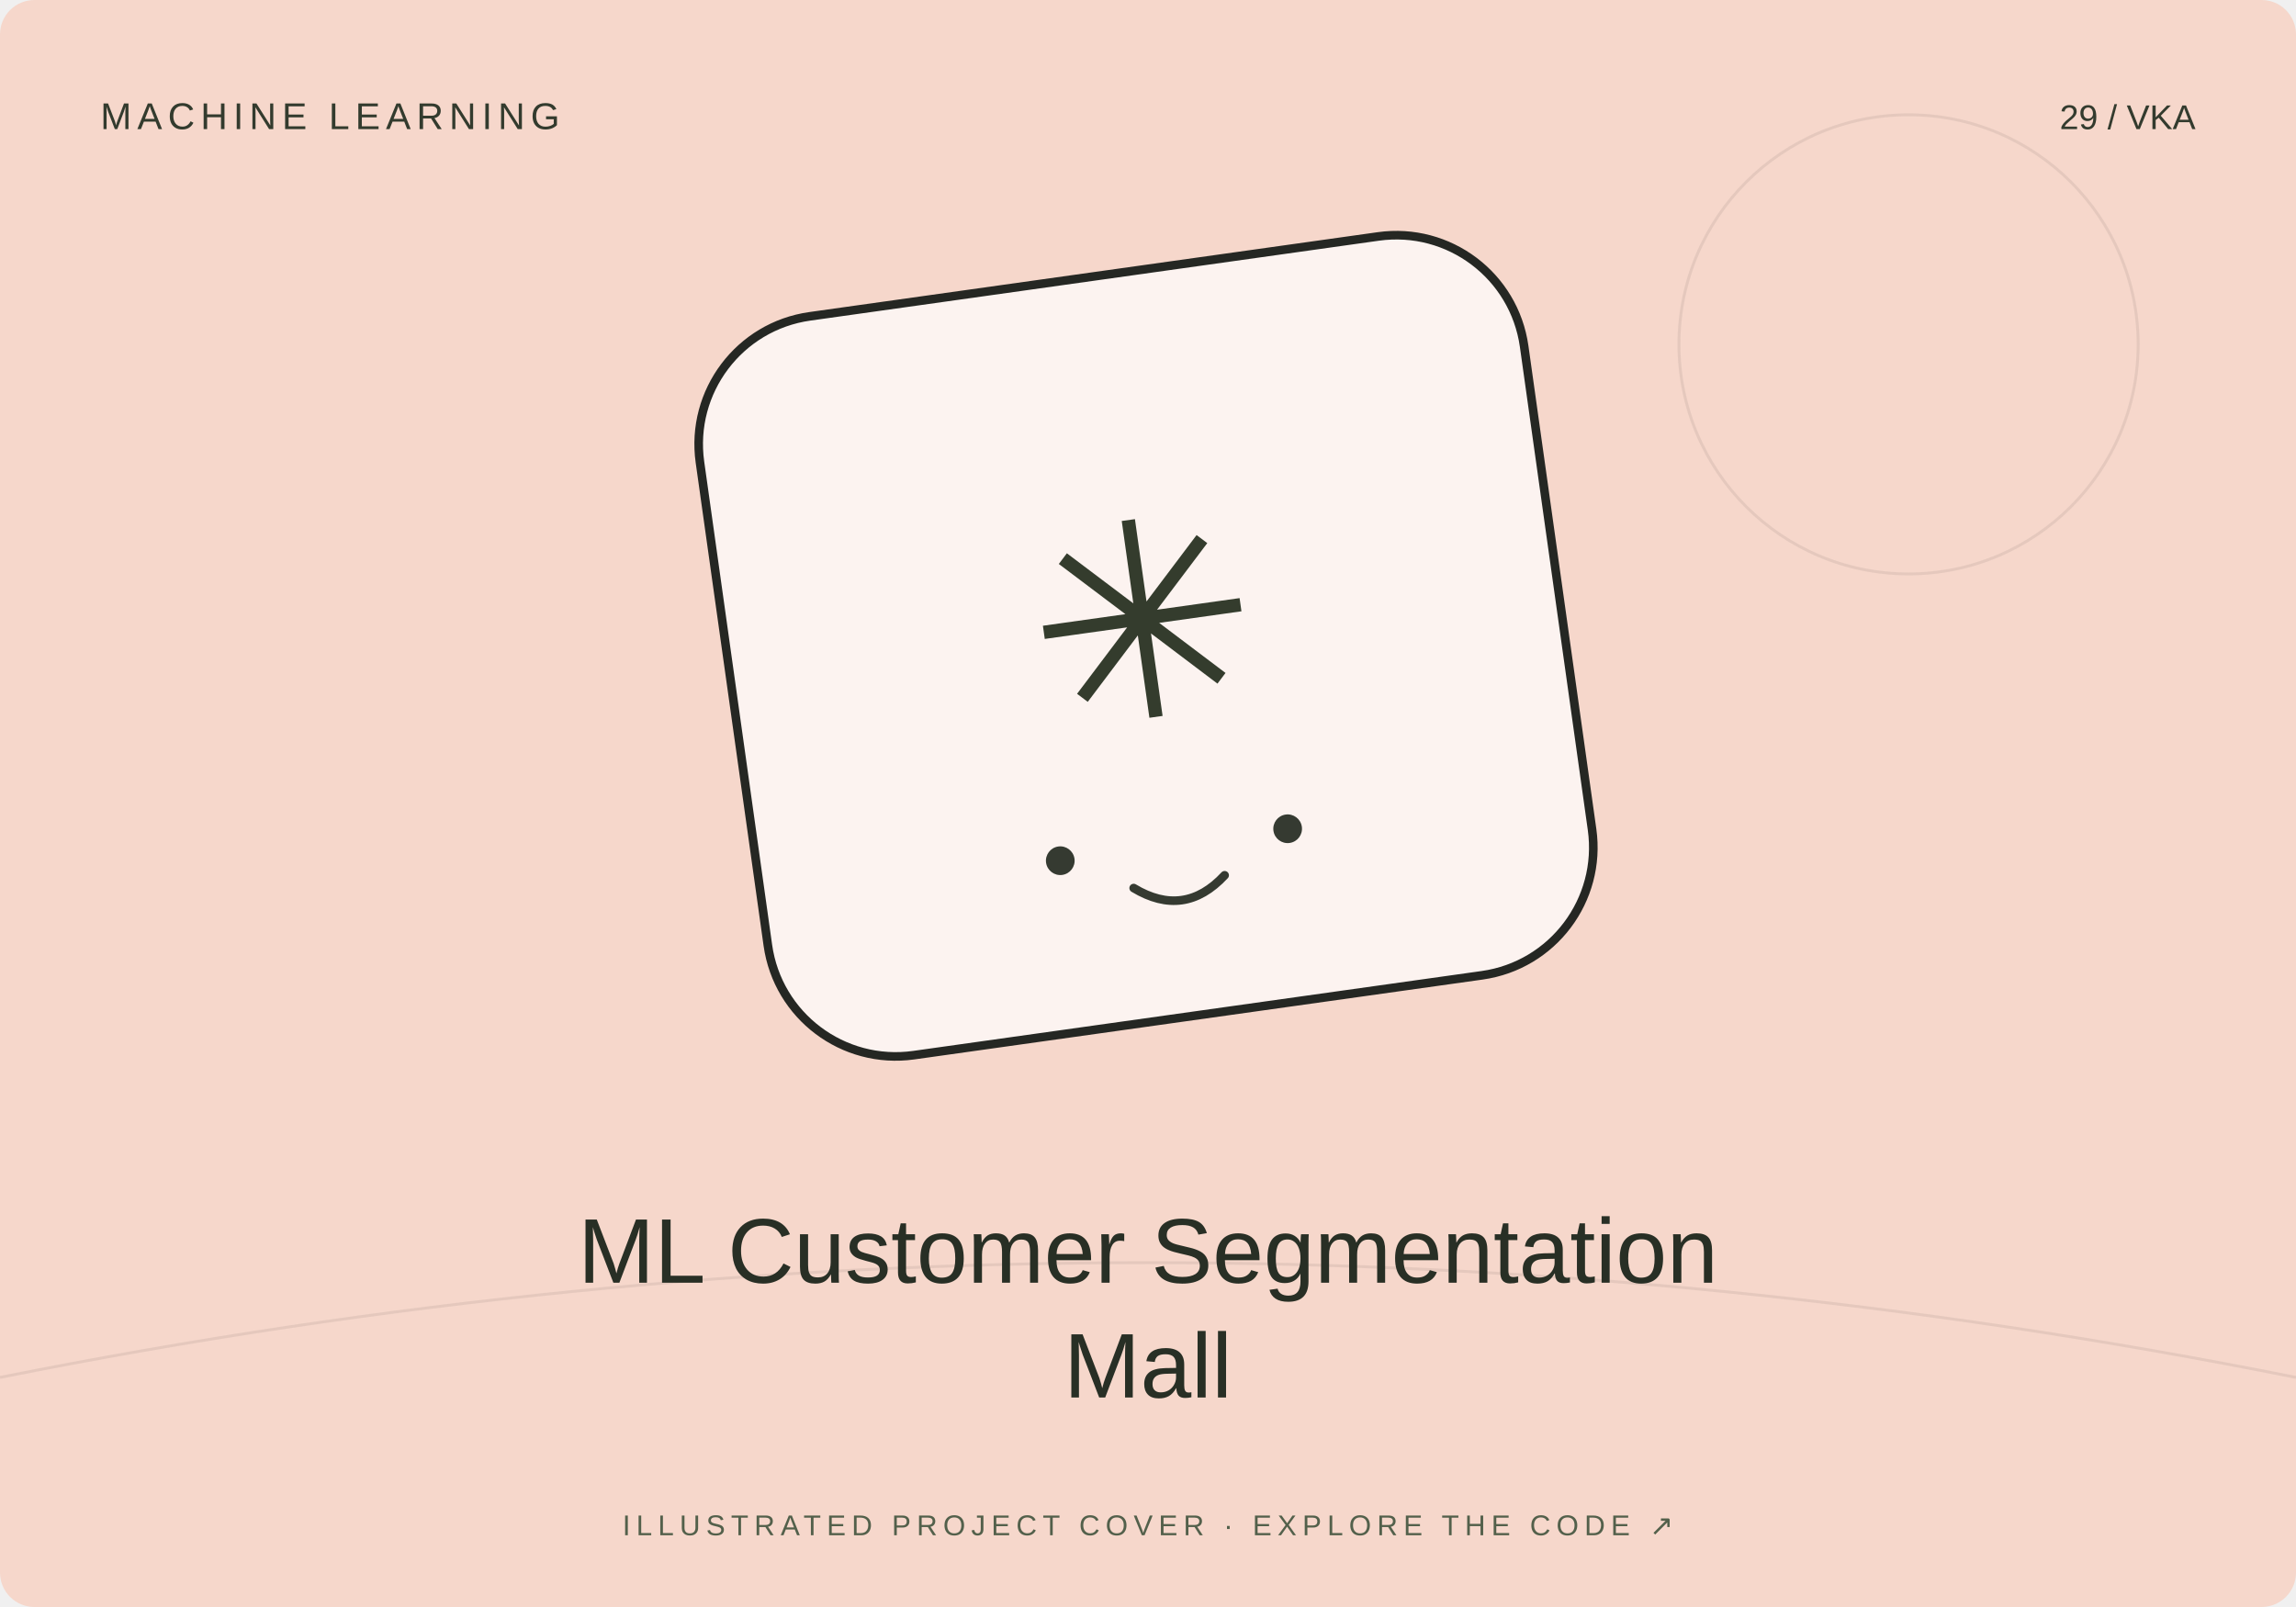
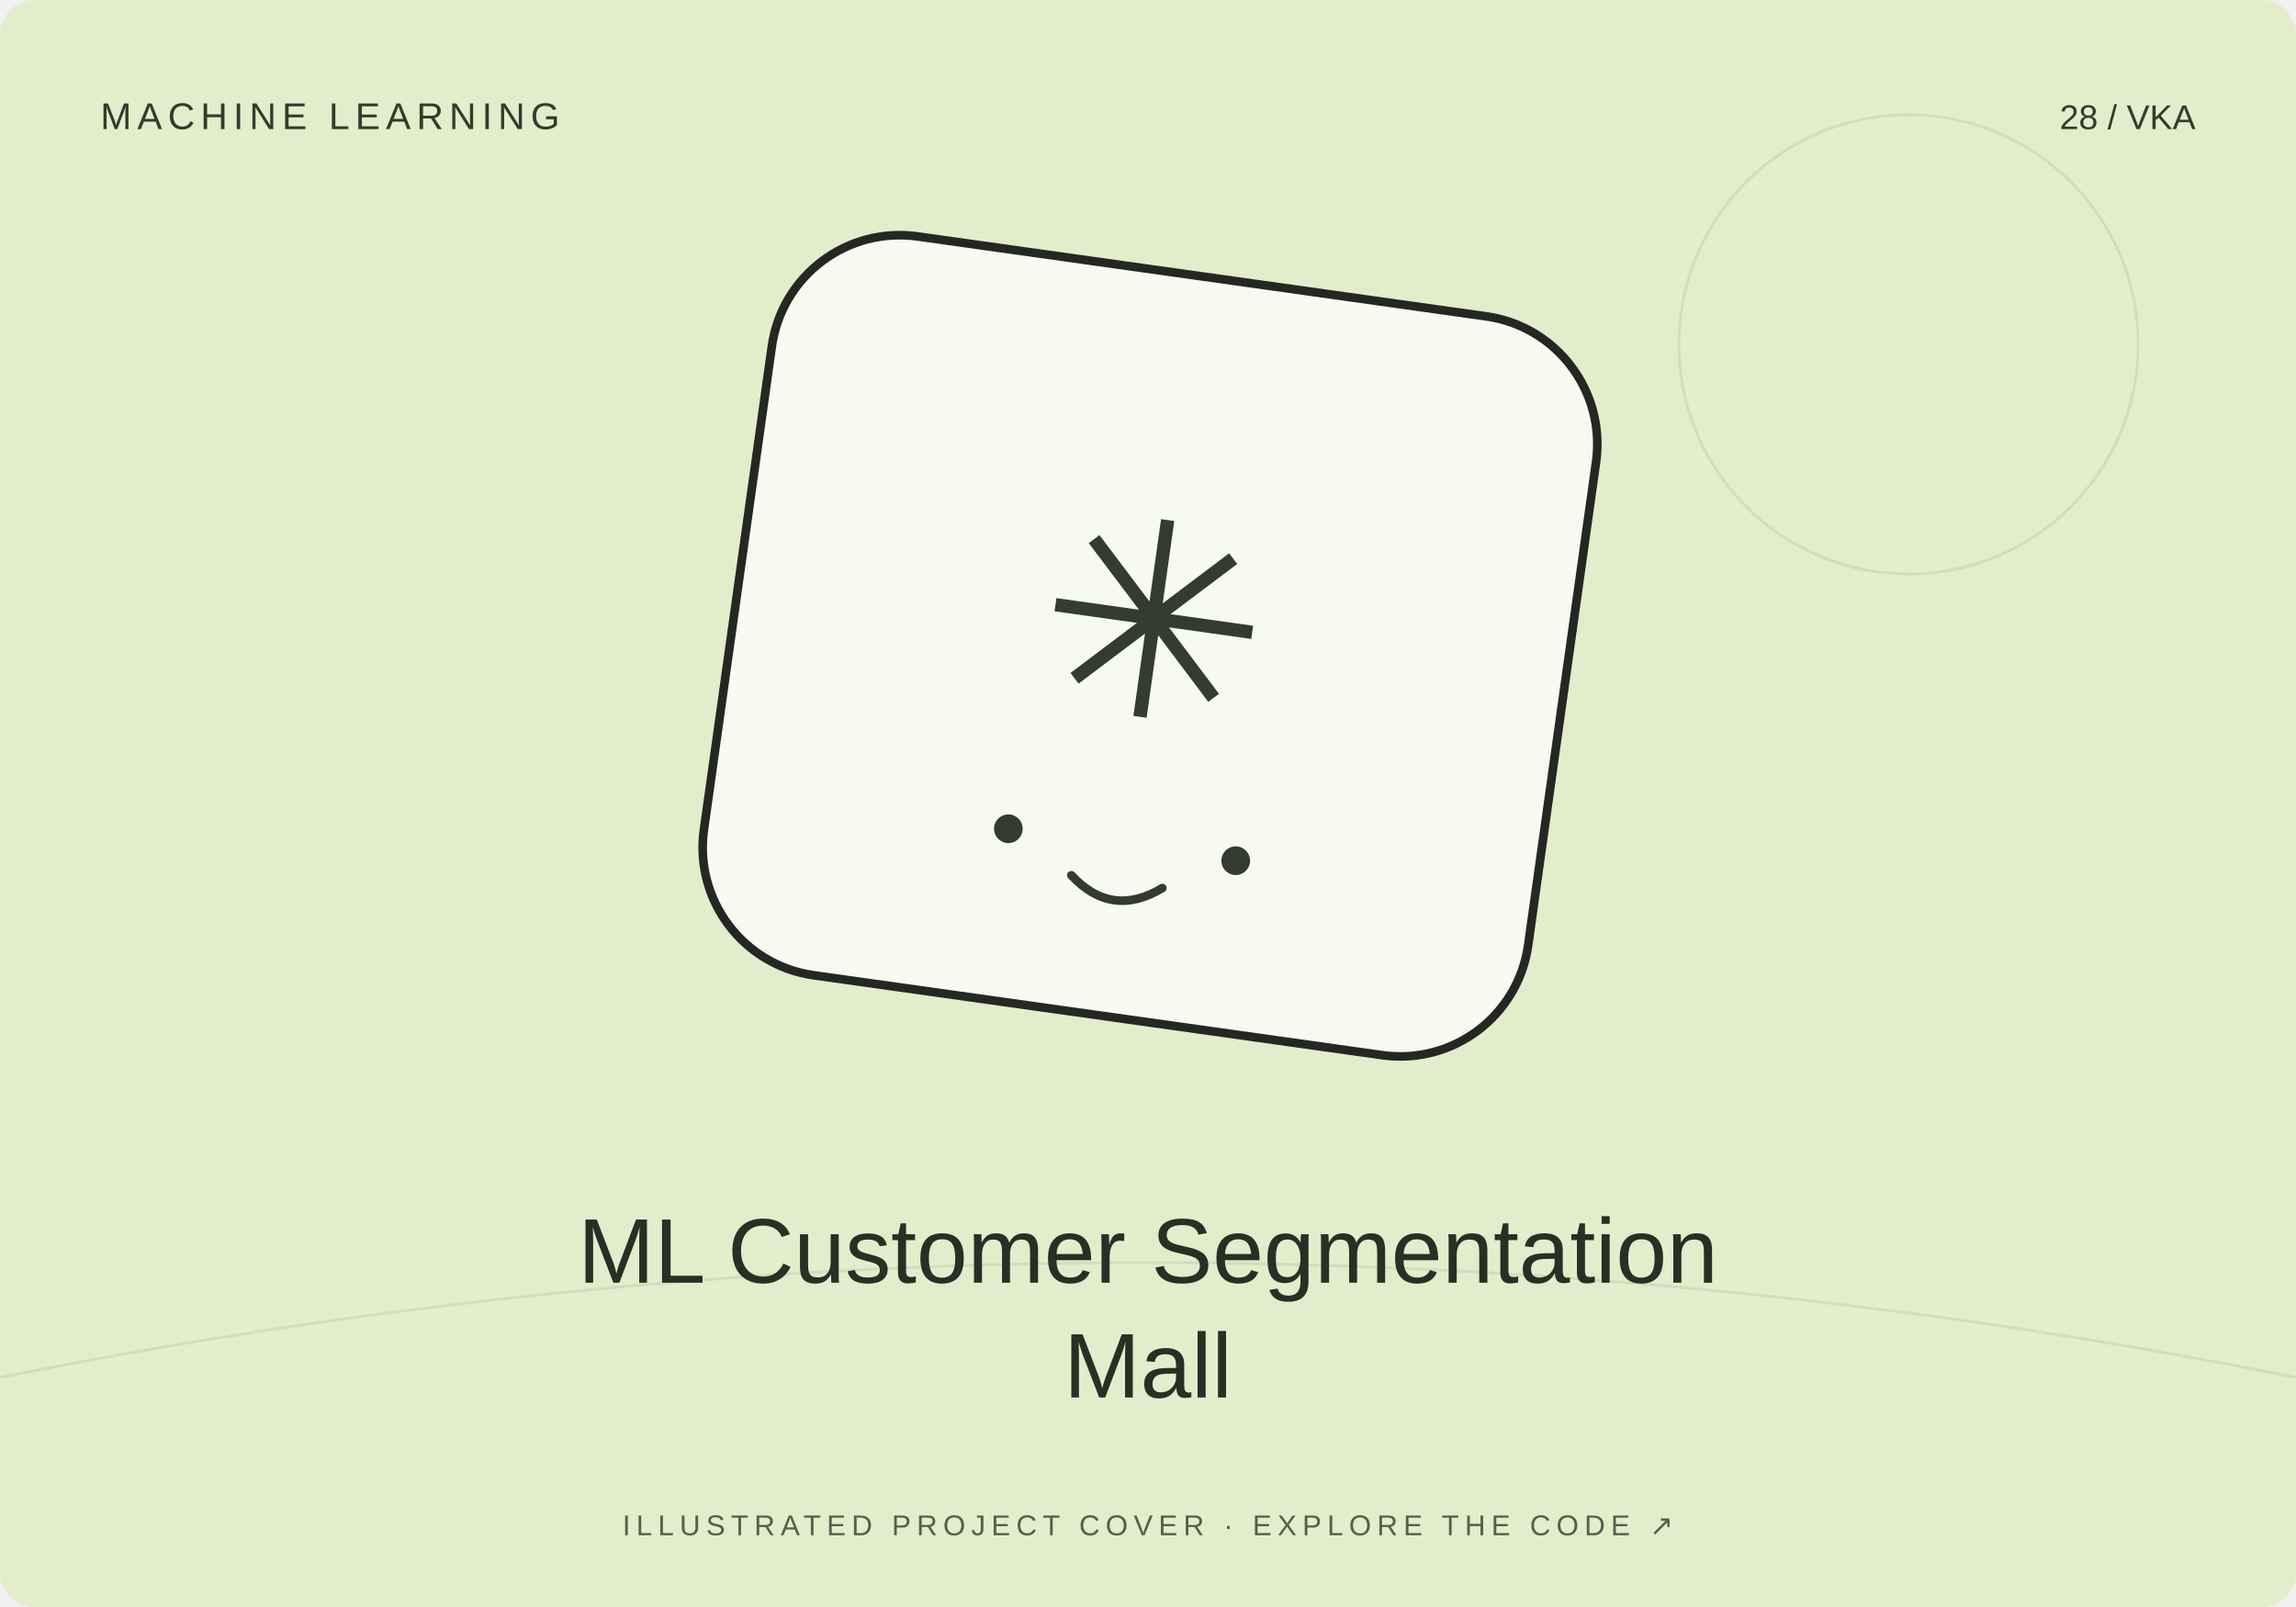
<svg xmlns="http://www.w3.org/2000/svg" width="800" height="560" viewBox="0 0 800 560">
-   <rect width="800" height="560" rx="12" fill="#f6d7cb" />
+   <rect width="800" height="560" rx="12" fill="#e3edcb" />
  <path d="M0 480Q400 400 800 480" stroke="#20231f" stroke-opacity=".08" fill="none" />
  <circle cx="665" cy="120" r="80" fill="none" stroke="#20231f" stroke-opacity=".08" />
-   <g transform="translate(400 230) rotate(-8)">
+   <g transform="translate(400 230) rotate(8)">
    <rect x="-145" y="-135" width="290" height="260" rx="45" fill="#fff" fill-opacity=".7" stroke="#252723" stroke-width="3" />
    <text y="20" text-anchor="middle" font-family="Arial,sans-serif" font-size="95" fill="#343c2d">✳</text>
    <circle cx="-40" cy="65" r="5" fill="#353a31" />
    <circle cx="40" cy="65" r="5" fill="#353a31" />
    <path d="M-16 78q16 13 32 0" fill="none" stroke="#353a31" stroke-width="3" stroke-linecap="round" />
  </g>
  <text x="35" y="45" font-size="13" font-family="Arial,sans-serif" fill="#333b2e" letter-spacing="2">MACHINE LEARNING</text>
-   <text x="765" y="45" text-anchor="end" font-size="12" font-family="Arial,sans-serif" fill="#333b2e">29 / VKA</text>
+   <text x="765" y="45" text-anchor="end" font-size="12" font-family="Arial,sans-serif" fill="#333b2e">28 / VKA</text>
  <text x="400" y="447" text-anchor="middle" font-family="Arial,sans-serif" font-size="32" fill="#282f25">ML Customer Segmentation</text>
  <text x="400" y="487" text-anchor="middle" font-family="Arial,sans-serif" font-size="32" fill="#282f25">Mall</text>
  <text x="400" y="535" text-anchor="middle" font-family="Arial,sans-serif" font-size="10" fill="#53604b" letter-spacing="2">ILLUSTRATED PROJECT COVER · EXPLORE THE CODE ↗</text>
</svg>
